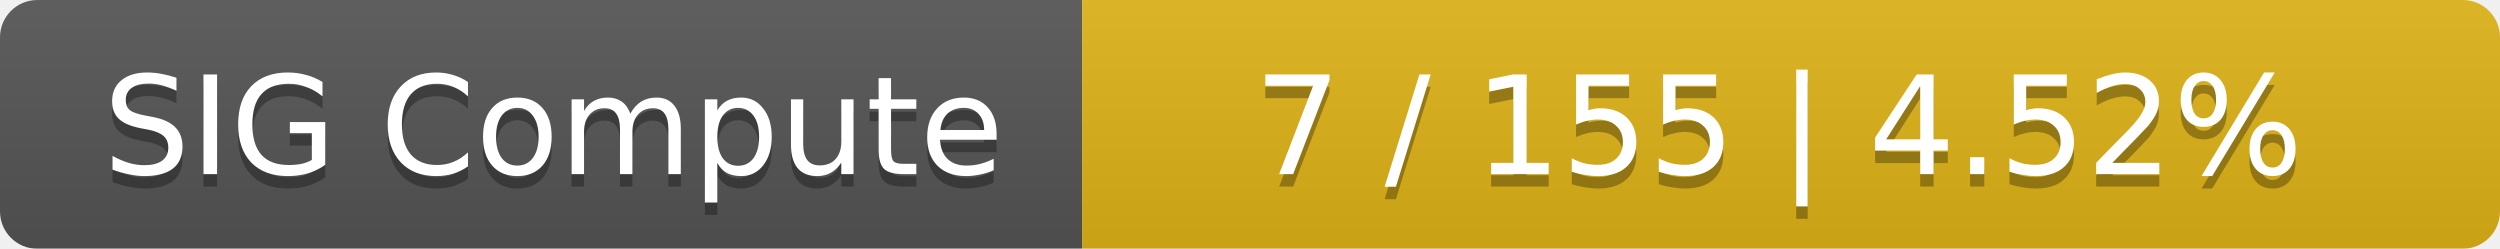
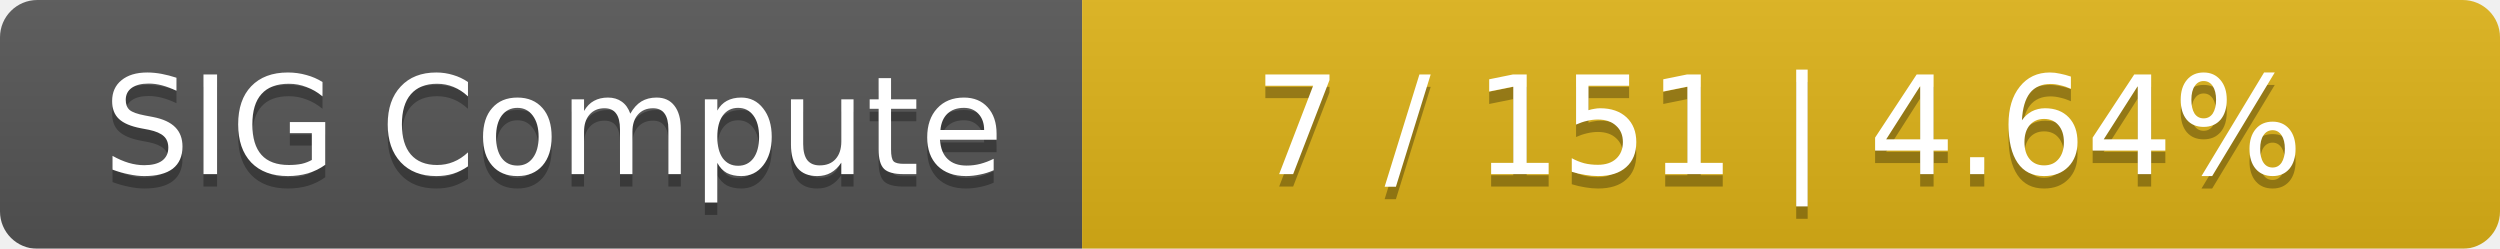
<svg xmlns="http://www.w3.org/2000/svg" width="201" height="20">
  <linearGradient id="smooth" x2="0" y2="100%">
    <stop offset="0" stop-color="#bbb" stop-opacity=".1" />
    <stop offset="1" stop-opacity=".1" />
  </linearGradient>
  <mask id="round">
    <rect width="201" height="20" rx="3" fill="#fff" />
  </mask>
  <g mask="url(#round)">
    <rect width="87" height="20" fill="#555" />
    <rect x="87" width="114" height="20" fill="#dfb317" />
    <rect width="201" height="20" fill="url(#smooth)" />
  </g>
  <g fill="#fff" text-anchor="middle" font-family="DejaVu Sans,Verdana,Geneva,sans-serif" font-size="11">
    <text x="44.5" y="15" fill="#010101" fill-opacity=".3">SIG Compute</text>
    <text x="44.5" y="14">SIG Compute</text>
-     <text x="143" y="15" fill="#010101" fill-opacity=".3">7 / 155    |    4.52%</text>
-     <text x="143" y="14">7 / 155    |    4.52%</text>
+     <text x="143" y="15" fill="#010101" fill-opacity=".3">7 / 151    |    4.64%</text>
+     <text x="143" y="14">7 / 151    |    4.64%</text>
  </g>
</svg>
